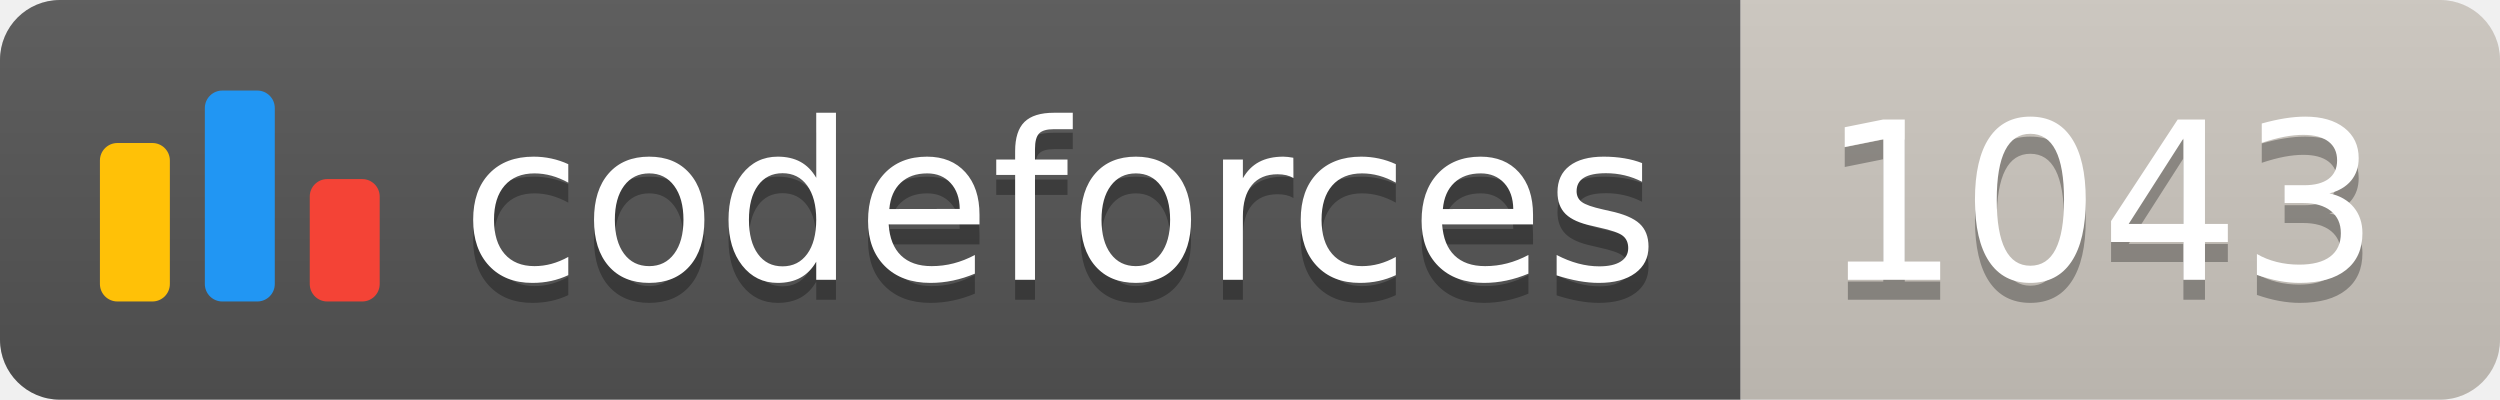
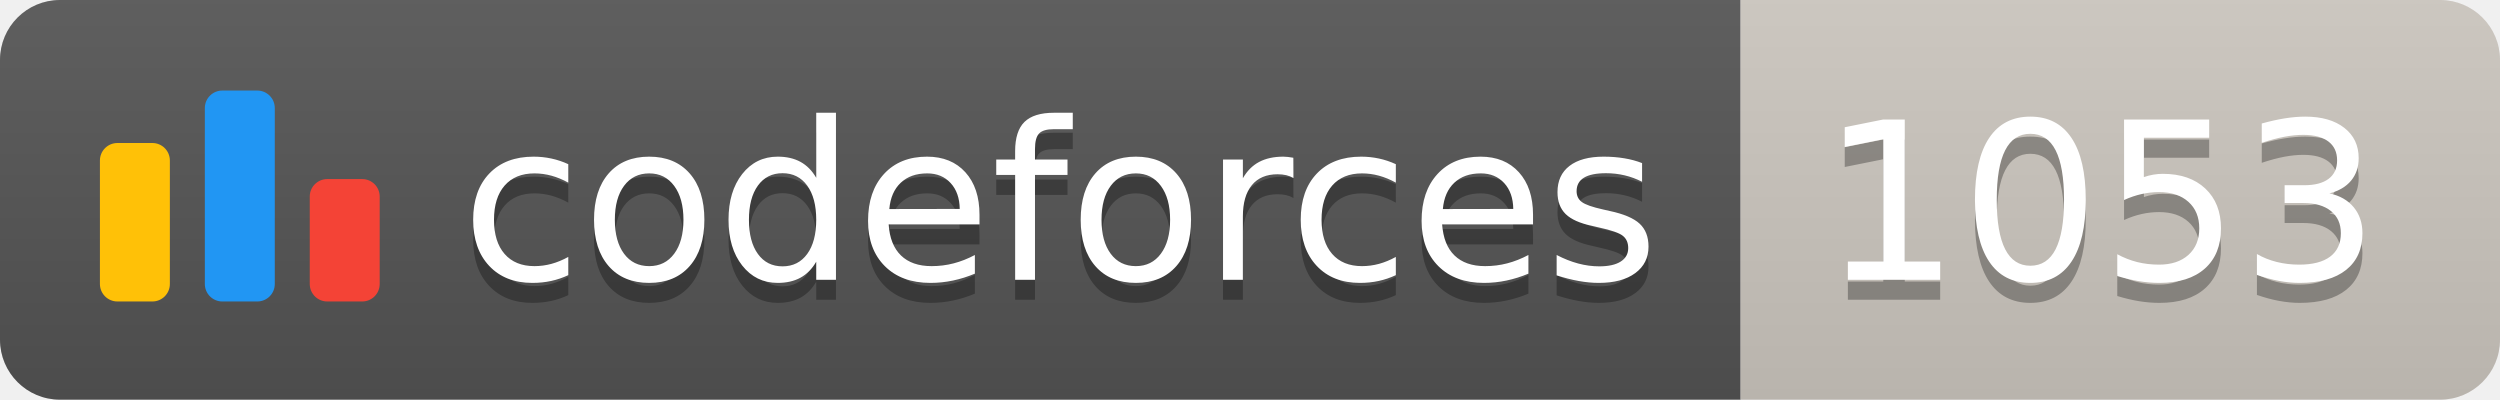
<svg xmlns="http://www.w3.org/2000/svg" width="125.1" height="20">
  <linearGradient id="smooth" x2="0" y2="100%">
    <stop offset="0" stop-color="#bbb" stop-opacity=".1" />
    <stop offset="1" stop-opacity=".1" />
  </linearGradient>
  <clipPath id="round">
    <rect width="125.1" height="20" rx="3" fill="#fff" />
  </clipPath>
  <g clip-path="url(#round)">
    <rect width="87.1" height="20" fill="#555" />
    <rect x="87.1" width="38.0" height="20" fill="#cec8c1" />
    <rect width="125.1" height="20" fill="url(#smooth)" />
  </g>
  <g fill="#fff" text-anchor="middle" font-family="DejaVu Sans,Verdana,Geneva,sans-serif" font-size="110">
    <svg x="5" y="3" class="logo" width="14" height="14" viewBox="0 0 32 25" fill="none">
      <rect y="6" width="8" height="18.125" rx="2" fill="#FFC107" />
      <rect x="24" y="10.125" width="8" height="14" rx="2" fill="#F44336" />
      <rect x="12" width="8" height="24.125" rx="2" fill="#2196F3" />
    </svg>
    <text x="530.5" y="150" fill="#010101" fill-opacity=".3" transform="scale(0.1)" textLength="601.0" lengthAdjust="spacing">codeforces
        </text>
    <text x="530.5" y="140" transform="scale(0.1)" textLength="601.0" lengthAdjust="spacing">codeforces</text>
-     <text x="1051.0" y="150" fill="#010101" fill-opacity=".3" transform="scale(0.1)" textLength="280.0" lengthAdjust="spacing">1043
+     <text x="1051.0" y="150" fill="#010101" fill-opacity=".3" transform="scale(0.1)" textLength="280.0" lengthAdjust="spacing">1053
        </text>
-     <text x="1051.0" y="140" transform="scale(0.1)" textLength="280.0" lengthAdjust="spacing">1043</text>
+     <text x="1051.0" y="140" transform="scale(0.1)" textLength="280.0" lengthAdjust="spacing">1053</text>
  </g>
</svg>
